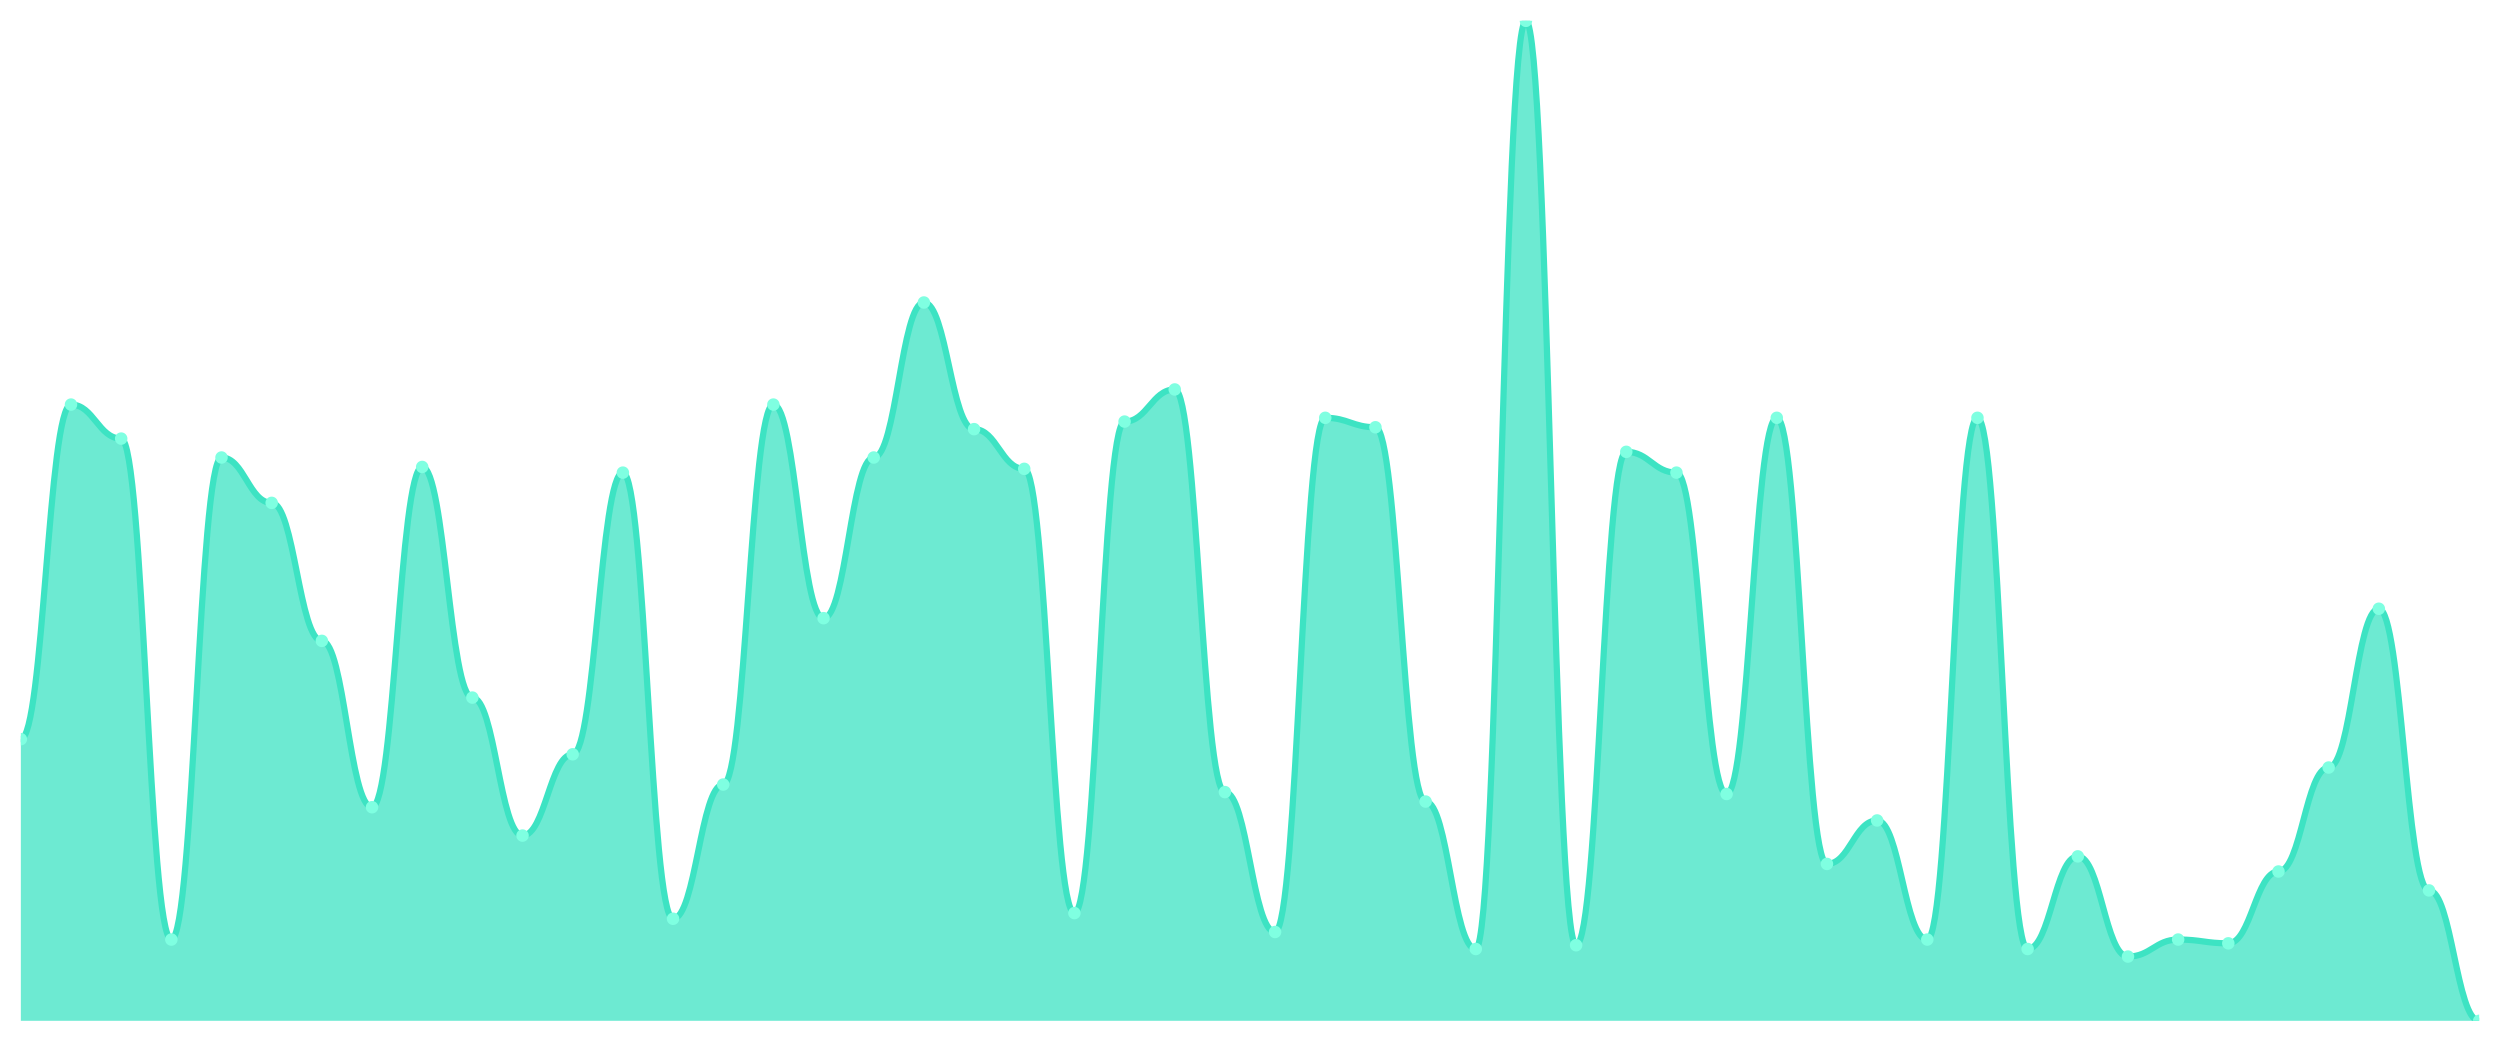
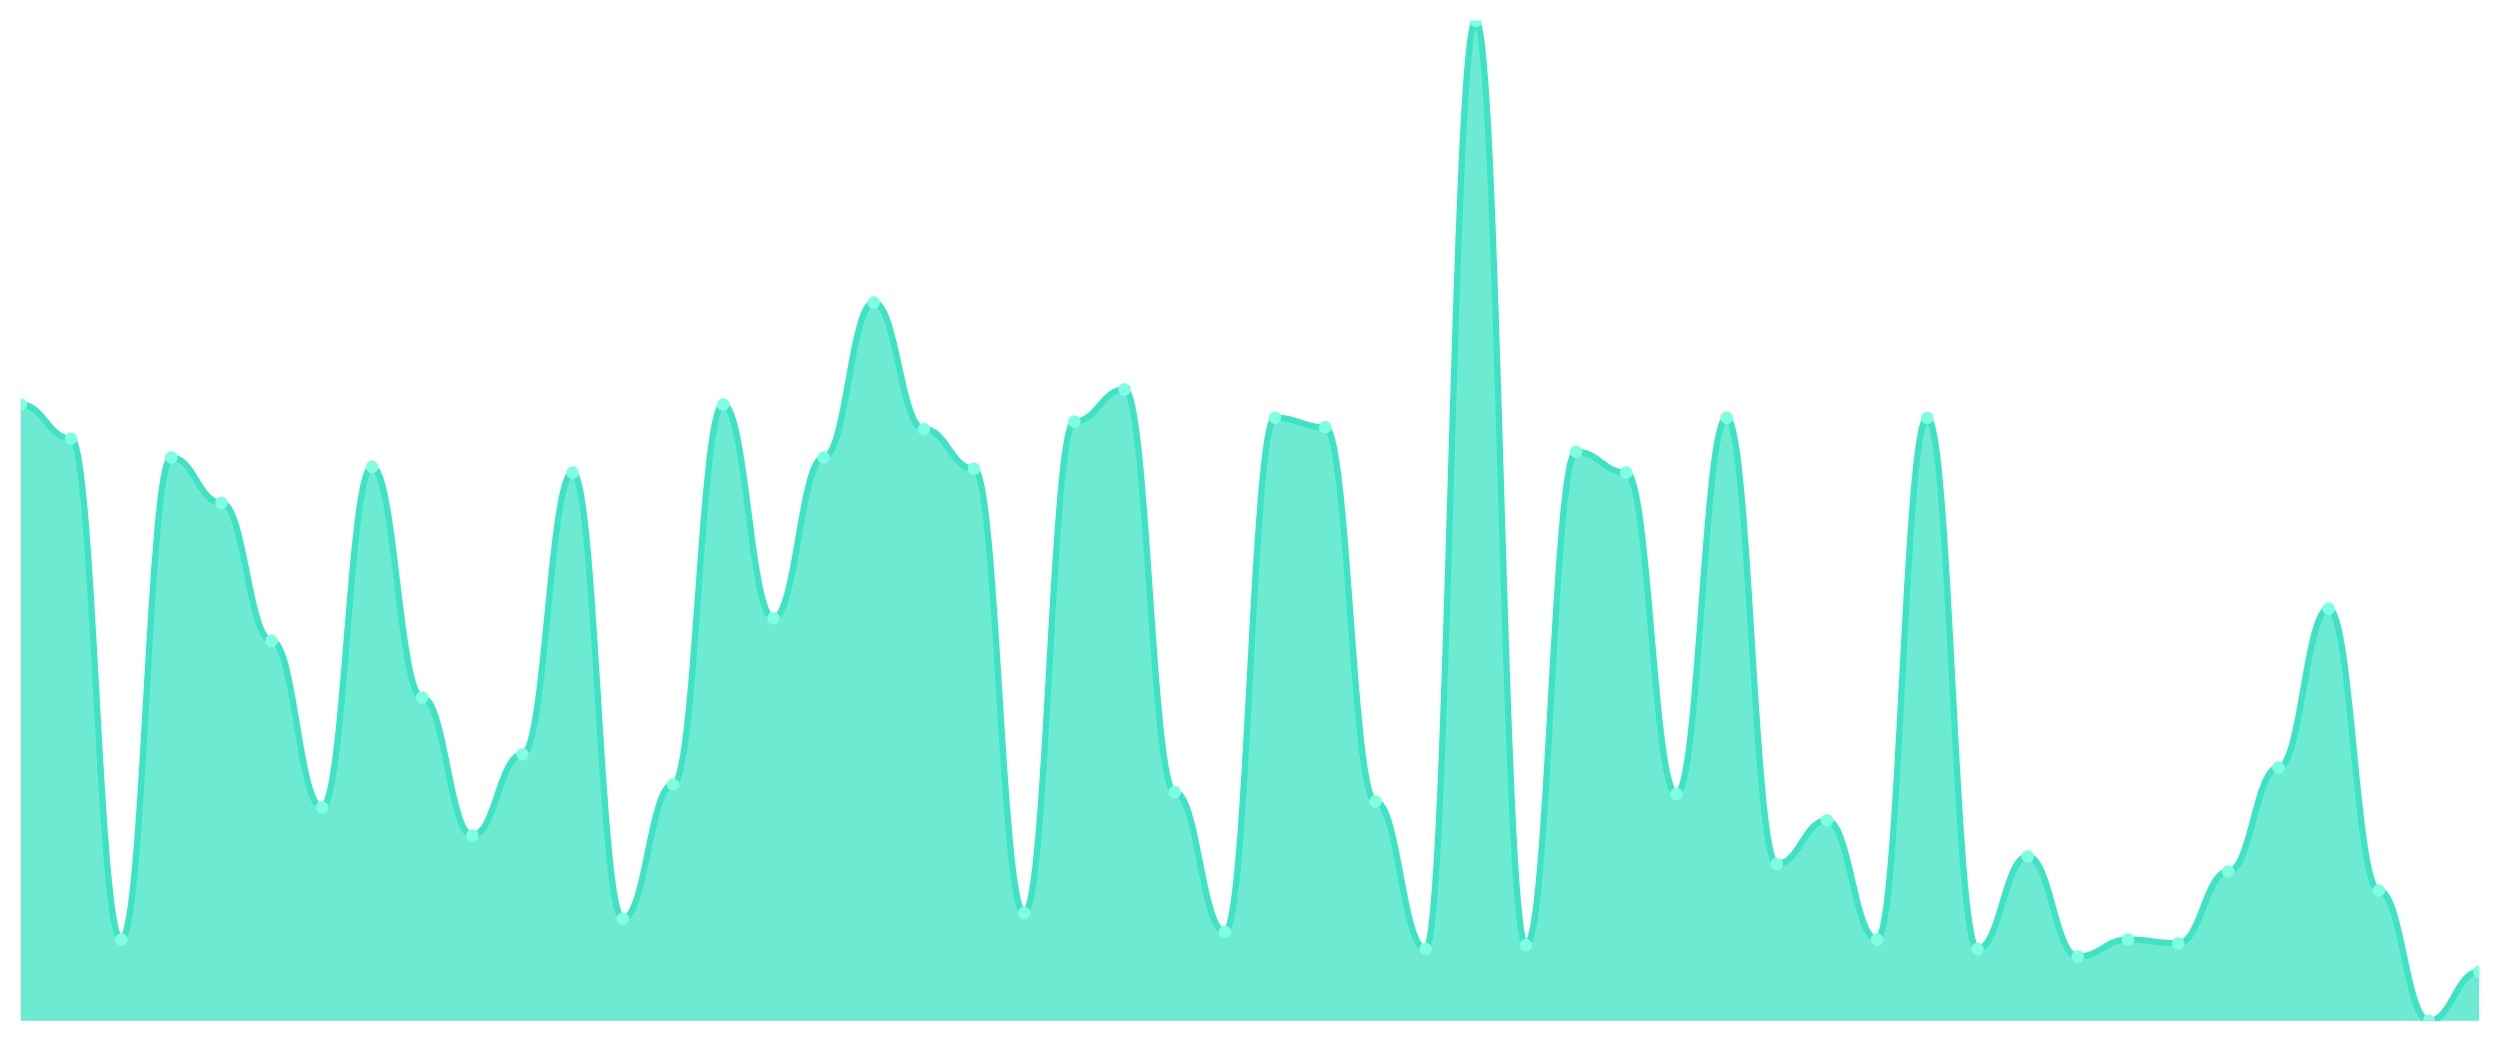
<svg xmlns="http://www.w3.org/2000/svg" viewBox="0 0 1200 500" width="1200" height="500">
  <defs>
    <clipPath id="c">
      <rect x="10" y="10" width="1180" height="480" />
    </clipPath>
  </defs>
  <rect width="1200" height="500" fill="none" />
  <g clip-path="url(#c)">
-     <path d="M 10,490 L 10,354.802 C 20.837,354.802 23.245,194.197 34.082,194.197 C 44.918,194.197 47.327,210.529 58.163,210.529 C 69,210.529 71.408,450.983 82.245,450.983 C 93.082,450.983 95.49,219.603 106.327,219.603 C 117.163,219.603 119.571,241.38 130.408,241.38 C 141.245,241.38 143.653,307.618 154.49,307.618 C 165.327,307.618 167.735,387.467 178.571,387.467 C 189.408,387.467 191.816,224.14 202.653,224.14 C 213.49,224.14 215.898,334.839 226.735,334.839 C 237.571,334.839 239.98,401.078 250.816,401.078 C 261.653,401.078 264.061,362.06 274.898,362.06 C 285.735,362.06 288.143,226.862 298.98,226.862 C 309.816,226.862 312.224,441.002 323.061,441.002 C 333.898,441.002 336.306,376.578 347.143,376.578 C 357.98,376.578 360.388,194.197 371.224,194.197 C 382.061,194.197 384.469,296.73 395.306,296.73 C 406.143,296.73 408.551,219.603 419.388,219.603 C 430.224,219.603 432.633,145.198 443.469,145.198 C 454.306,145.198 456.714,205.992 467.551,205.992 C 478.388,205.992 480.796,225.047 491.633,225.047 C 502.469,225.047 504.878,438.28 515.714,438.28 C 526.551,438.28 528.959,202.363 539.796,202.363 C 550.633,202.363 553.041,186.938 563.878,186.938 C 574.714,186.938 577.122,380.208 587.959,380.208 C 598.796,380.208 601.204,447.353 612.041,447.353 C 622.878,447.353 625.286,200.548 636.122,200.548 C 646.959,200.548 649.367,205.085 660.204,205.085 C 671.041,205.085 673.449,384.745 684.286,384.745 C 695.122,384.745 697.531,455.52 708.367,455.52 C 719.204,455.52 721.612,10 732.449,10 C 743.286,10 745.694,453.705 756.531,453.705 C 767.367,453.705 769.776,216.881 780.612,216.881 C 791.449,216.881 793.857,226.862 804.694,226.862 C 815.531,226.862 817.939,381.115 828.776,381.115 C 839.612,381.115 842.02,200.548 852.857,200.548 C 863.694,200.548 866.102,414.688 876.939,414.688 C 887.776,414.688 890.184,393.819 901.02,393.819 C 911.857,393.819 914.265,450.983 925.102,450.983 C 935.939,450.983 938.347,200.548 949.184,200.548 C 960.02,200.548 962.429,455.52 973.265,455.52 C 984.102,455.52 986.51,411.059 997.347,411.059 C 1008.184,411.059 1010.592,459.149 1021.429,459.149 C 1032.265,459.149 1034.673,450.983 1045.51,450.983 C 1056.347,450.983 1058.755,452.798 1069.592,452.798 C 1080.429,452.798 1082.837,418.318 1093.673,418.318 C 1104.51,418.318 1106.918,368.412 1117.755,368.412 C 1128.592,368.412 1131,292.193 1141.837,292.193 C 1152.673,292.193 1155.082,427.391 1165.918,427.391 C 1176.755,427.391 1179.163,490 1190,490 L 1190,490 Z" fill="rgba(61,227,195,0.75)" />
-     <path d="M 10,354.802 C 20.837,354.802 23.245,194.197 34.082,194.197 C 44.918,194.197 47.327,210.529 58.163,210.529 C 69,210.529 71.408,450.983 82.245,450.983 C 93.082,450.983 95.49,219.603 106.327,219.603 C 117.163,219.603 119.571,241.38 130.408,241.38 C 141.245,241.38 143.653,307.618 154.49,307.618 C 165.327,307.618 167.735,387.467 178.571,387.467 C 189.408,387.467 191.816,224.14 202.653,224.14 C 213.49,224.14 215.898,334.839 226.735,334.839 C 237.571,334.839 239.98,401.078 250.816,401.078 C 261.653,401.078 264.061,362.06 274.898,362.06 C 285.735,362.06 288.143,226.862 298.98,226.862 C 309.816,226.862 312.224,441.002 323.061,441.002 C 333.898,441.002 336.306,376.578 347.143,376.578 C 357.98,376.578 360.388,194.197 371.224,194.197 C 382.061,194.197 384.469,296.73 395.306,296.73 C 406.143,296.73 408.551,219.603 419.388,219.603 C 430.224,219.603 432.633,145.198 443.469,145.198 C 454.306,145.198 456.714,205.992 467.551,205.992 C 478.388,205.992 480.796,225.047 491.633,225.047 C 502.469,225.047 504.878,438.28 515.714,438.28 C 526.551,438.28 528.959,202.363 539.796,202.363 C 550.633,202.363 553.041,186.938 563.878,186.938 C 574.714,186.938 577.122,380.208 587.959,380.208 C 598.796,380.208 601.204,447.353 612.041,447.353 C 622.878,447.353 625.286,200.548 636.122,200.548 C 646.959,200.548 649.367,205.085 660.204,205.085 C 671.041,205.085 673.449,384.745 684.286,384.745 C 695.122,384.745 697.531,455.52 708.367,455.52 C 719.204,455.52 721.612,10 732.449,10 C 743.286,10 745.694,453.705 756.531,453.705 C 767.367,453.705 769.776,216.881 780.612,216.881 C 791.449,216.881 793.857,226.862 804.694,226.862 C 815.531,226.862 817.939,381.115 828.776,381.115 C 839.612,381.115 842.02,200.548 852.857,200.548 C 863.694,200.548 866.102,414.688 876.939,414.688 C 887.776,414.688 890.184,393.819 901.02,393.819 C 911.857,393.819 914.265,450.983 925.102,450.983 C 935.939,450.983 938.347,200.548 949.184,200.548 C 960.02,200.548 962.429,455.52 973.265,455.52 C 984.102,455.52 986.51,411.059 997.347,411.059 C 1008.184,411.059 1010.592,459.149 1021.429,459.149 C 1032.265,459.149 1034.673,450.983 1045.51,450.983 C 1056.347,450.983 1058.755,452.798 1069.592,452.798 C 1080.429,452.798 1082.837,418.318 1093.673,418.318 C 1104.51,418.318 1106.918,368.412 1117.755,368.412 C 1128.592,368.412 1131,292.193 1141.837,292.193 C 1152.673,292.193 1155.082,427.391 1165.918,427.391 C 1176.755,427.391 1179.163,490 1190,490" fill="none" stroke="#3de3c3" stroke-width="3" stroke-linecap="round" stroke-linejoin="round" />
-     <circle cx="10" cy="354.802" r="3" fill="#7fffe1" />
-     <circle cx="34.082" cy="194.197" r="3" fill="#7fffe1" />
-     <circle cx="58.163" cy="210.529" r="3" fill="#7fffe1" />
-     <circle cx="82.245" cy="450.983" r="3" fill="#7fffe1" />
-     <circle cx="106.327" cy="219.603" r="3" fill="#7fffe1" />
-     <circle cx="130.408" cy="241.38" r="3" fill="#7fffe1" />
-     <circle cx="154.49" cy="307.618" r="3" fill="#7fffe1" />
-     <circle cx="178.571" cy="387.467" r="3" fill="#7fffe1" />
-     <circle cx="202.653" cy="224.14" r="3" fill="#7fffe1" />
-     <circle cx="226.735" cy="334.839" r="3" fill="#7fffe1" />
-     <circle cx="250.816" cy="401.078" r="3" fill="#7fffe1" />
-     <circle cx="274.898" cy="362.06" r="3" fill="#7fffe1" />
-     <circle cx="298.98" cy="226.862" r="3" fill="#7fffe1" />
-     <circle cx="323.061" cy="441.002" r="3" fill="#7fffe1" />
-     <circle cx="347.143" cy="376.578" r="3" fill="#7fffe1" />
-     <circle cx="371.224" cy="194.197" r="3" fill="#7fffe1" />
-     <circle cx="395.306" cy="296.73" r="3" fill="#7fffe1" />
-     <circle cx="419.388" cy="219.603" r="3" fill="#7fffe1" />
-     <circle cx="443.469" cy="145.198" r="3" fill="#7fffe1" />
-     <circle cx="467.551" cy="205.992" r="3" fill="#7fffe1" />
-     <circle cx="491.633" cy="225.047" r="3" fill="#7fffe1" />
-     <circle cx="515.714" cy="438.28" r="3" fill="#7fffe1" />
-     <circle cx="539.796" cy="202.363" r="3" fill="#7fffe1" />
-     <circle cx="563.878" cy="186.938" r="3" fill="#7fffe1" />
-     <circle cx="587.959" cy="380.208" r="3" fill="#7fffe1" />
-     <circle cx="612.041" cy="447.353" r="3" fill="#7fffe1" />
-     <circle cx="636.122" cy="200.548" r="3" fill="#7fffe1" />
-     <circle cx="660.204" cy="205.085" r="3" fill="#7fffe1" />
-     <circle cx="684.286" cy="384.745" r="3" fill="#7fffe1" />
-     <circle cx="708.367" cy="455.52" r="3" fill="#7fffe1" />
-     <circle cx="732.449" cy="10" r="3" fill="#7fffe1" />
-     <circle cx="756.531" cy="453.705" r="3" fill="#7fffe1" />
-     <circle cx="780.612" cy="216.881" r="3" fill="#7fffe1" />
-     <circle cx="804.694" cy="226.862" r="3" fill="#7fffe1" />
-     <circle cx="828.776" cy="381.115" r="3" fill="#7fffe1" />
-     <circle cx="852.857" cy="200.548" r="3" fill="#7fffe1" />
-     <circle cx="876.939" cy="414.688" r="3" fill="#7fffe1" />
-     <circle cx="901.02" cy="393.819" r="3" fill="#7fffe1" />
-     <circle cx="925.102" cy="450.983" r="3" fill="#7fffe1" />
-     <circle cx="949.184" cy="200.548" r="3" fill="#7fffe1" />
-     <circle cx="973.265" cy="455.52" r="3" fill="#7fffe1" />
-     <circle cx="997.347" cy="411.059" r="3" fill="#7fffe1" />
-     <circle cx="1021.429" cy="459.149" r="3" fill="#7fffe1" />
-     <circle cx="1045.51" cy="450.983" r="3" fill="#7fffe1" />
-     <circle cx="1069.592" cy="452.798" r="3" fill="#7fffe1" />
-     <circle cx="1093.673" cy="418.318" r="3" fill="#7fffe1" />
-     <circle cx="1117.755" cy="368.412" r="3" fill="#7fffe1" />
-     <circle cx="1141.837" cy="292.193" r="3" fill="#7fffe1" />
-     <circle cx="1165.918" cy="427.391" r="3" fill="#7fffe1" />
-     <circle cx="1190" cy="490" r="3" fill="#7fffe1" />
+     <path d="M 10,490 L 10,194.197 C 20.837,194.197 23.245,210.529 34.082,210.529 C 44.918,210.529 47.327,450.983 58.163,450.983 C 69,450.983 71.408,219.603 82.245,219.603 C 93.082,219.603 95.49,241.38 106.327,241.38 C 117.163,241.38 119.571,307.618 130.408,307.618 C 141.245,307.618 143.653,387.467 154.49,387.467 C 165.327,387.467 167.735,224.14 178.571,224.14 C 189.408,224.14 191.816,334.839 202.653,334.839 C 213.49,334.839 215.898,401.078 226.735,401.078 C 237.571,401.078 239.98,362.06 250.816,362.06 C 261.653,362.06 264.061,226.862 274.898,226.862 C 285.735,226.862 288.143,441.002 298.98,441.002 C 309.816,441.002 312.224,376.578 323.061,376.578 C 333.898,376.578 336.306,194.197 347.143,194.197 C 357.98,194.197 360.388,296.73 371.224,296.73 C 382.061,296.73 384.469,219.603 395.306,219.603 C 406.143,219.603 408.551,145.198 419.388,145.198 C 430.224,145.198 432.633,205.992 443.469,205.992 C 454.306,205.992 456.714,225.047 467.551,225.047 C 478.388,225.047 480.796,438.28 491.633,438.28 C 502.469,438.28 504.878,202.363 515.714,202.363 C 526.551,202.363 528.959,186.938 539.796,186.938 C 550.633,186.938 553.041,380.208 563.878,380.208 C 574.714,380.208 577.122,447.353 587.959,447.353 C 598.796,447.353 601.204,200.548 612.041,200.548 C 622.878,200.548 625.286,205.085 636.122,205.085 C 646.959,205.085 649.367,384.745 660.204,384.745 C 671.041,384.745 673.449,455.52 684.286,455.52 C 695.122,455.52 697.531,10 708.367,10 C 719.204,10 721.612,453.705 732.449,453.705 C 743.286,453.705 745.694,216.881 756.531,216.881 C 767.367,216.881 769.776,226.862 780.612,226.862 C 791.449,226.862 793.857,381.115 804.694,381.115 C 815.531,381.115 817.939,200.548 828.776,200.548 C 839.612,200.548 842.02,414.688 852.857,414.688 C 863.694,414.688 866.102,393.819 876.939,393.819 C 887.776,393.819 890.184,450.983 901.02,450.983 C 911.857,450.983 914.265,200.548 925.102,200.548 C 935.939,200.548 938.347,455.52 949.184,455.52 C 960.02,455.52 962.429,411.059 973.265,411.059 C 984.102,411.059 986.51,459.149 997.347,459.149 C 1008.184,459.149 1010.592,450.983 1021.429,450.983 C 1032.265,450.983 1034.673,452.798 1045.51,452.798 C 1056.347,452.798 1058.755,418.318 1069.592,418.318 C 1080.429,418.318 1082.837,368.412 1093.673,368.412 C 1104.51,368.412 1106.918,292.193 1117.755,292.193 C 1128.592,292.193 1131,427.391 1141.837,427.391 C 1152.673,427.391 1155.082,490 1165.918,490 C 1176.755,490 1179.163,466.408 1190,466.408 L 1190,490 Z" fill="rgba(61,227,195,0.75)" />
+     <path d="M 10,194.197 C 20.837,194.197 23.245,210.529 34.082,210.529 C 44.918,210.529 47.327,450.983 58.163,450.983 C 69,450.983 71.408,219.603 82.245,219.603 C 93.082,219.603 95.49,241.38 106.327,241.38 C 117.163,241.38 119.571,307.618 130.408,307.618 C 141.245,307.618 143.653,387.467 154.49,387.467 C 165.327,387.467 167.735,224.14 178.571,224.14 C 189.408,224.14 191.816,334.839 202.653,334.839 C 213.49,334.839 215.898,401.078 226.735,401.078 C 237.571,401.078 239.98,362.06 250.816,362.06 C 261.653,362.06 264.061,226.862 274.898,226.862 C 285.735,226.862 288.143,441.002 298.98,441.002 C 309.816,441.002 312.224,376.578 323.061,376.578 C 333.898,376.578 336.306,194.197 347.143,194.197 C 357.98,194.197 360.388,296.73 371.224,296.73 C 382.061,296.73 384.469,219.603 395.306,219.603 C 406.143,219.603 408.551,145.198 419.388,145.198 C 430.224,145.198 432.633,205.992 443.469,205.992 C 454.306,205.992 456.714,225.047 467.551,225.047 C 478.388,225.047 480.796,438.28 491.633,438.28 C 502.469,438.28 504.878,202.363 515.714,202.363 C 526.551,202.363 528.959,186.938 539.796,186.938 C 550.633,186.938 553.041,380.208 563.878,380.208 C 574.714,380.208 577.122,447.353 587.959,447.353 C 598.796,447.353 601.204,200.548 612.041,200.548 C 622.878,200.548 625.286,205.085 636.122,205.085 C 646.959,205.085 649.367,384.745 660.204,384.745 C 671.041,384.745 673.449,455.52 684.286,455.52 C 695.122,455.52 697.531,10 708.367,10 C 719.204,10 721.612,453.705 732.449,453.705 C 743.286,453.705 745.694,216.881 756.531,216.881 C 767.367,216.881 769.776,226.862 780.612,226.862 C 791.449,226.862 793.857,381.115 804.694,381.115 C 815.531,381.115 817.939,200.548 828.776,200.548 C 839.612,200.548 842.02,414.688 852.857,414.688 C 863.694,414.688 866.102,393.819 876.939,393.819 C 887.776,393.819 890.184,450.983 901.02,450.983 C 911.857,450.983 914.265,200.548 925.102,200.548 C 935.939,200.548 938.347,455.52 949.184,455.52 C 960.02,455.52 962.429,411.059 973.265,411.059 C 984.102,411.059 986.51,459.149 997.347,459.149 C 1008.184,459.149 1010.592,450.983 1021.429,450.983 C 1032.265,450.983 1034.673,452.798 1045.51,452.798 C 1056.347,452.798 1058.755,418.318 1069.592,418.318 C 1080.429,418.318 1082.837,368.412 1093.673,368.412 C 1104.51,368.412 1106.918,292.193 1117.755,292.193 C 1128.592,292.193 1131,427.391 1141.837,427.391 C 1152.673,427.391 1155.082,490 1165.918,490 C 1176.755,490 1179.163,466.408 1190,466.408" fill="none" stroke="#3de3c3" stroke-width="3" stroke-linecap="round" stroke-linejoin="round" />
+     <circle cx="10" cy="194.197" r="3" fill="#7fffe1" />
+     <circle cx="34.082" cy="210.529" r="3" fill="#7fffe1" />
+     <circle cx="58.163" cy="450.983" r="3" fill="#7fffe1" />
+     <circle cx="82.245" cy="219.603" r="3" fill="#7fffe1" />
+     <circle cx="106.327" cy="241.38" r="3" fill="#7fffe1" />
+     <circle cx="130.408" cy="307.618" r="3" fill="#7fffe1" />
+     <circle cx="154.49" cy="387.467" r="3" fill="#7fffe1" />
+     <circle cx="178.571" cy="224.14" r="3" fill="#7fffe1" />
+     <circle cx="202.653" cy="334.839" r="3" fill="#7fffe1" />
+     <circle cx="226.735" cy="401.078" r="3" fill="#7fffe1" />
+     <circle cx="250.816" cy="362.06" r="3" fill="#7fffe1" />
+     <circle cx="274.898" cy="226.862" r="3" fill="#7fffe1" />
+     <circle cx="298.98" cy="441.002" r="3" fill="#7fffe1" />
+     <circle cx="323.061" cy="376.578" r="3" fill="#7fffe1" />
+     <circle cx="347.143" cy="194.197" r="3" fill="#7fffe1" />
+     <circle cx="371.224" cy="296.73" r="3" fill="#7fffe1" />
+     <circle cx="395.306" cy="219.603" r="3" fill="#7fffe1" />
+     <circle cx="419.388" cy="145.198" r="3" fill="#7fffe1" />
+     <circle cx="443.469" cy="205.992" r="3" fill="#7fffe1" />
+     <circle cx="467.551" cy="225.047" r="3" fill="#7fffe1" />
+     <circle cx="491.633" cy="438.28" r="3" fill="#7fffe1" />
+     <circle cx="515.714" cy="202.363" r="3" fill="#7fffe1" />
+     <circle cx="539.796" cy="186.938" r="3" fill="#7fffe1" />
+     <circle cx="563.878" cy="380.208" r="3" fill="#7fffe1" />
+     <circle cx="587.959" cy="447.353" r="3" fill="#7fffe1" />
+     <circle cx="612.041" cy="200.548" r="3" fill="#7fffe1" />
+     <circle cx="636.122" cy="205.085" r="3" fill="#7fffe1" />
+     <circle cx="660.204" cy="384.745" r="3" fill="#7fffe1" />
+     <circle cx="684.286" cy="455.52" r="3" fill="#7fffe1" />
+     <circle cx="708.367" cy="10" r="3" fill="#7fffe1" />
+     <circle cx="732.449" cy="453.705" r="3" fill="#7fffe1" />
+     <circle cx="756.531" cy="216.881" r="3" fill="#7fffe1" />
+     <circle cx="780.612" cy="226.862" r="3" fill="#7fffe1" />
+     <circle cx="804.694" cy="381.115" r="3" fill="#7fffe1" />
+     <circle cx="828.776" cy="200.548" r="3" fill="#7fffe1" />
+     <circle cx="852.857" cy="414.688" r="3" fill="#7fffe1" />
+     <circle cx="876.939" cy="393.819" r="3" fill="#7fffe1" />
+     <circle cx="901.02" cy="450.983" r="3" fill="#7fffe1" />
+     <circle cx="925.102" cy="200.548" r="3" fill="#7fffe1" />
+     <circle cx="949.184" cy="455.52" r="3" fill="#7fffe1" />
+     <circle cx="973.265" cy="411.059" r="3" fill="#7fffe1" />
+     <circle cx="997.347" cy="459.149" r="3" fill="#7fffe1" />
+     <circle cx="1021.429" cy="450.983" r="3" fill="#7fffe1" />
+     <circle cx="1045.51" cy="452.798" r="3" fill="#7fffe1" />
+     <circle cx="1069.592" cy="418.318" r="3" fill="#7fffe1" />
+     <circle cx="1093.673" cy="368.412" r="3" fill="#7fffe1" />
+     <circle cx="1117.755" cy="292.193" r="3" fill="#7fffe1" />
+     <circle cx="1141.837" cy="427.391" r="3" fill="#7fffe1" />
+     <circle cx="1165.918" cy="490" r="3" fill="#7fffe1" />
+     <circle cx="1190" cy="466.408" r="3" fill="#7fffe1" />
  </g>
</svg>
